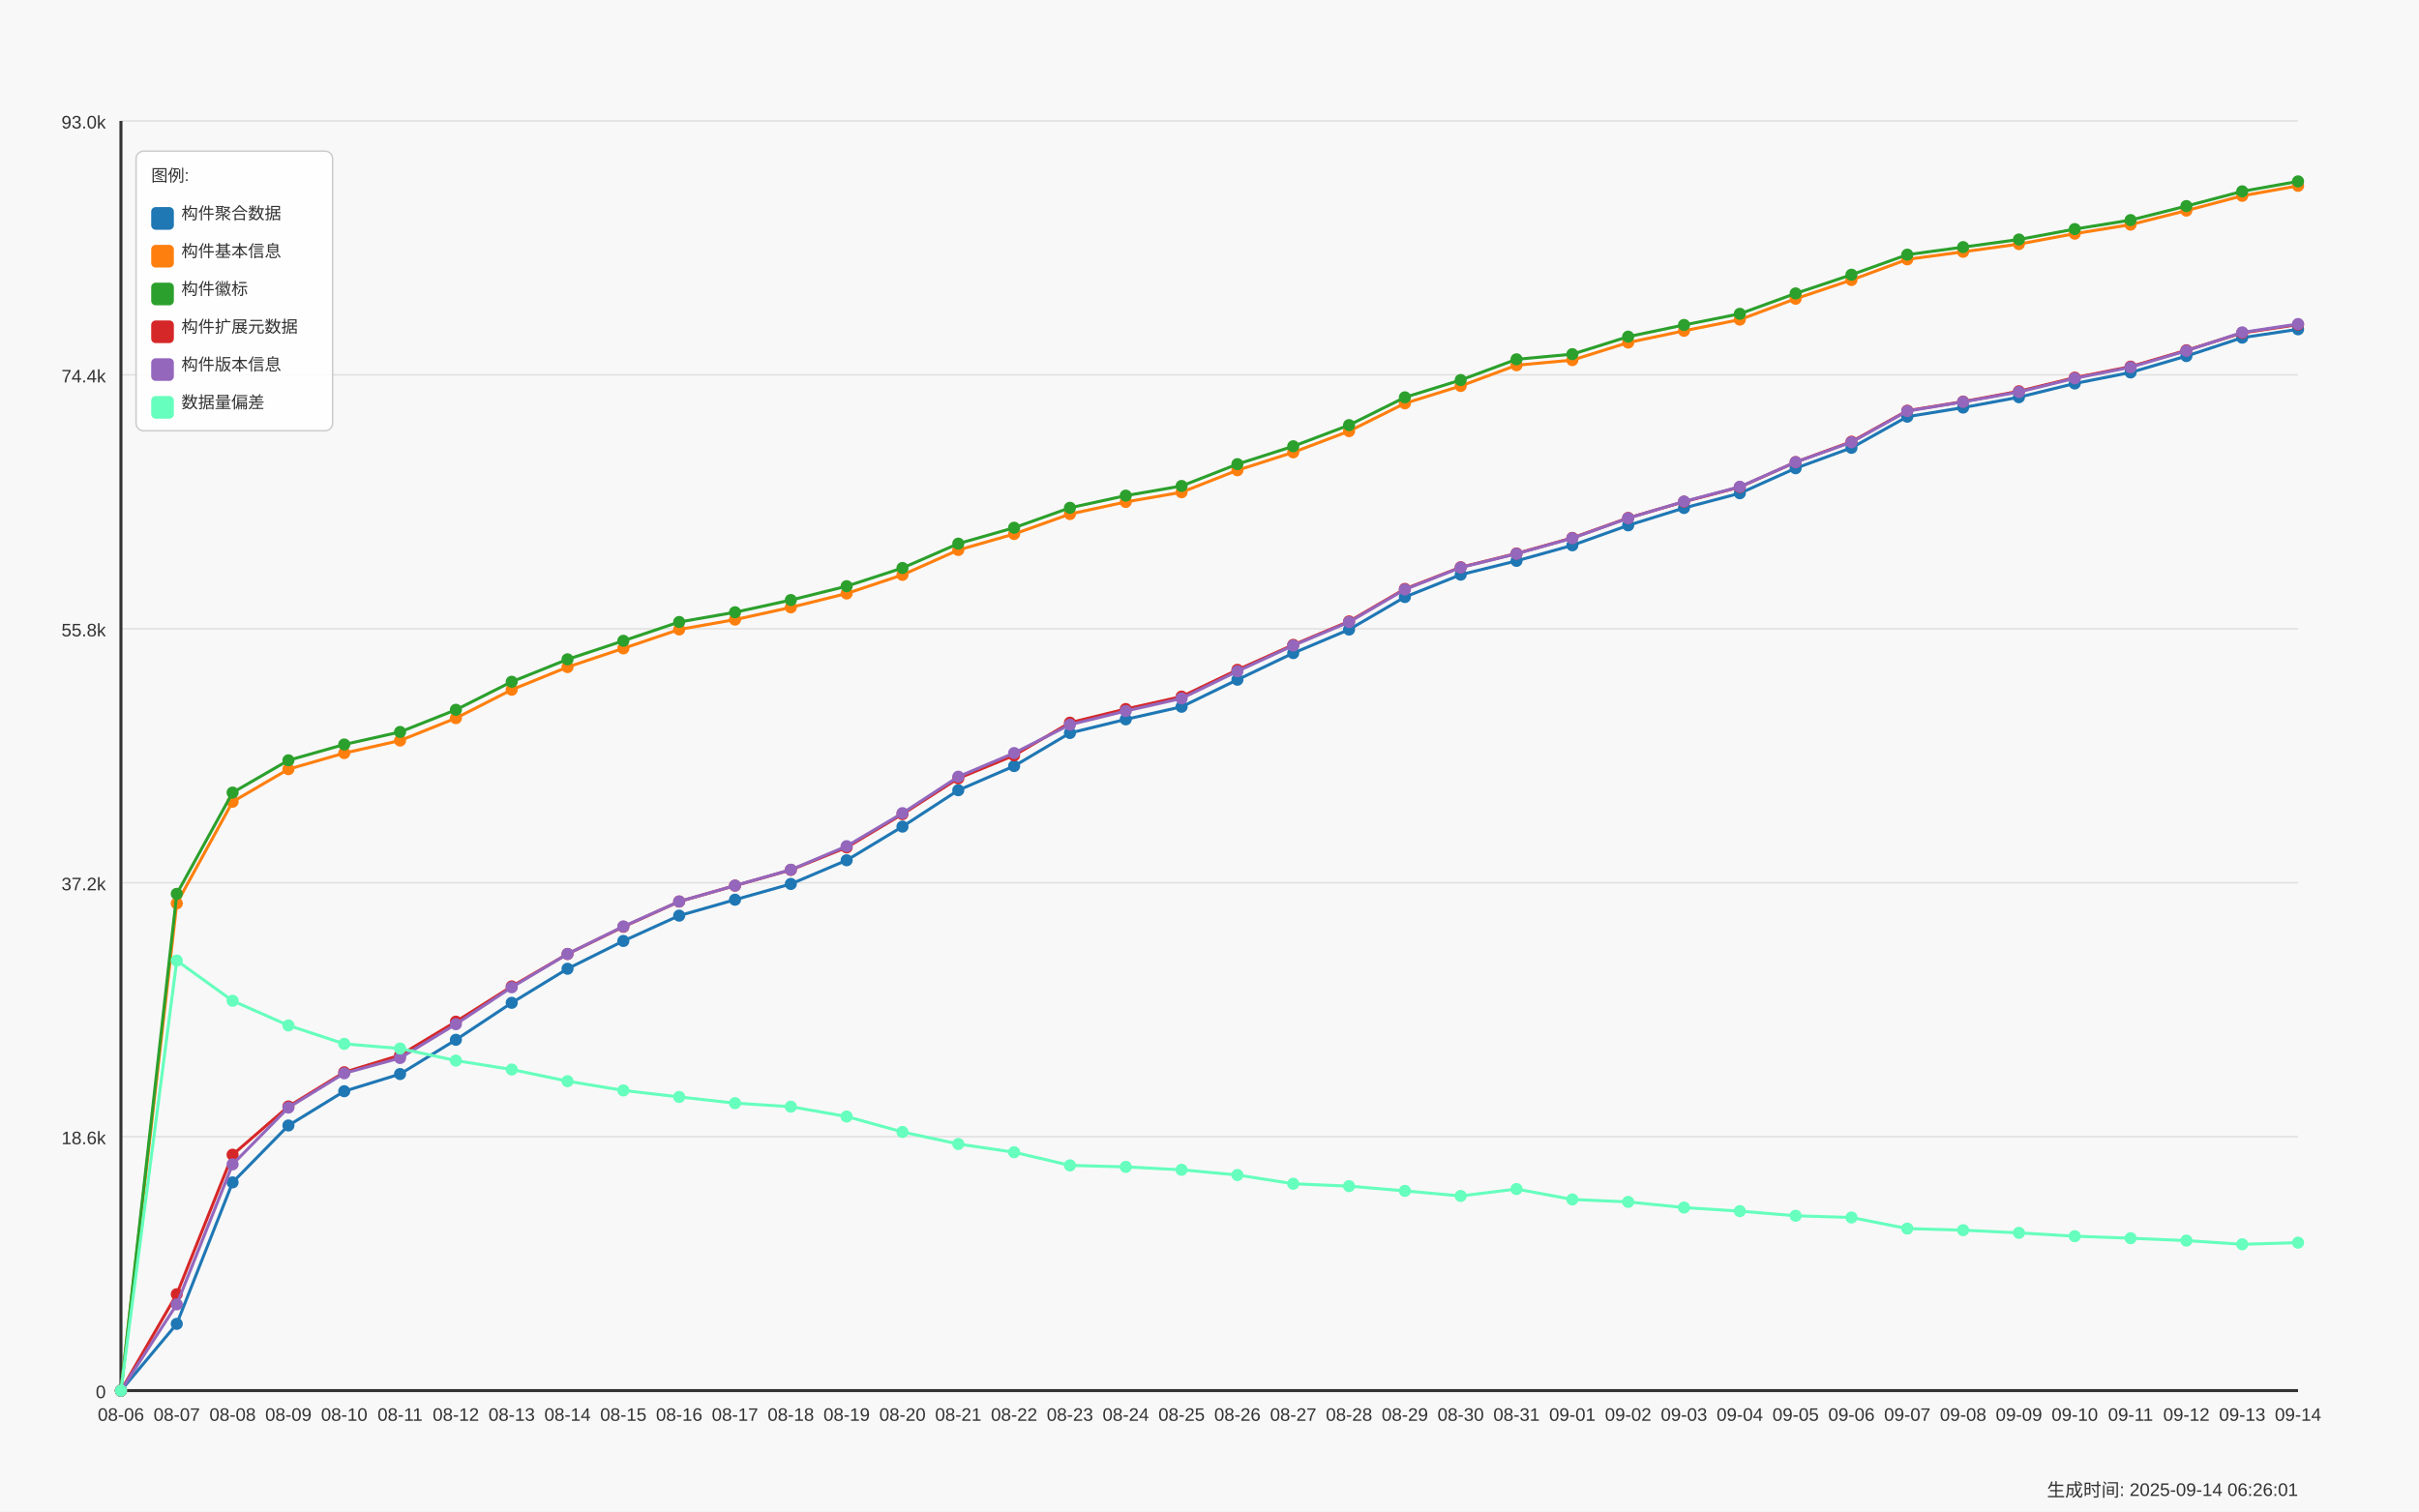
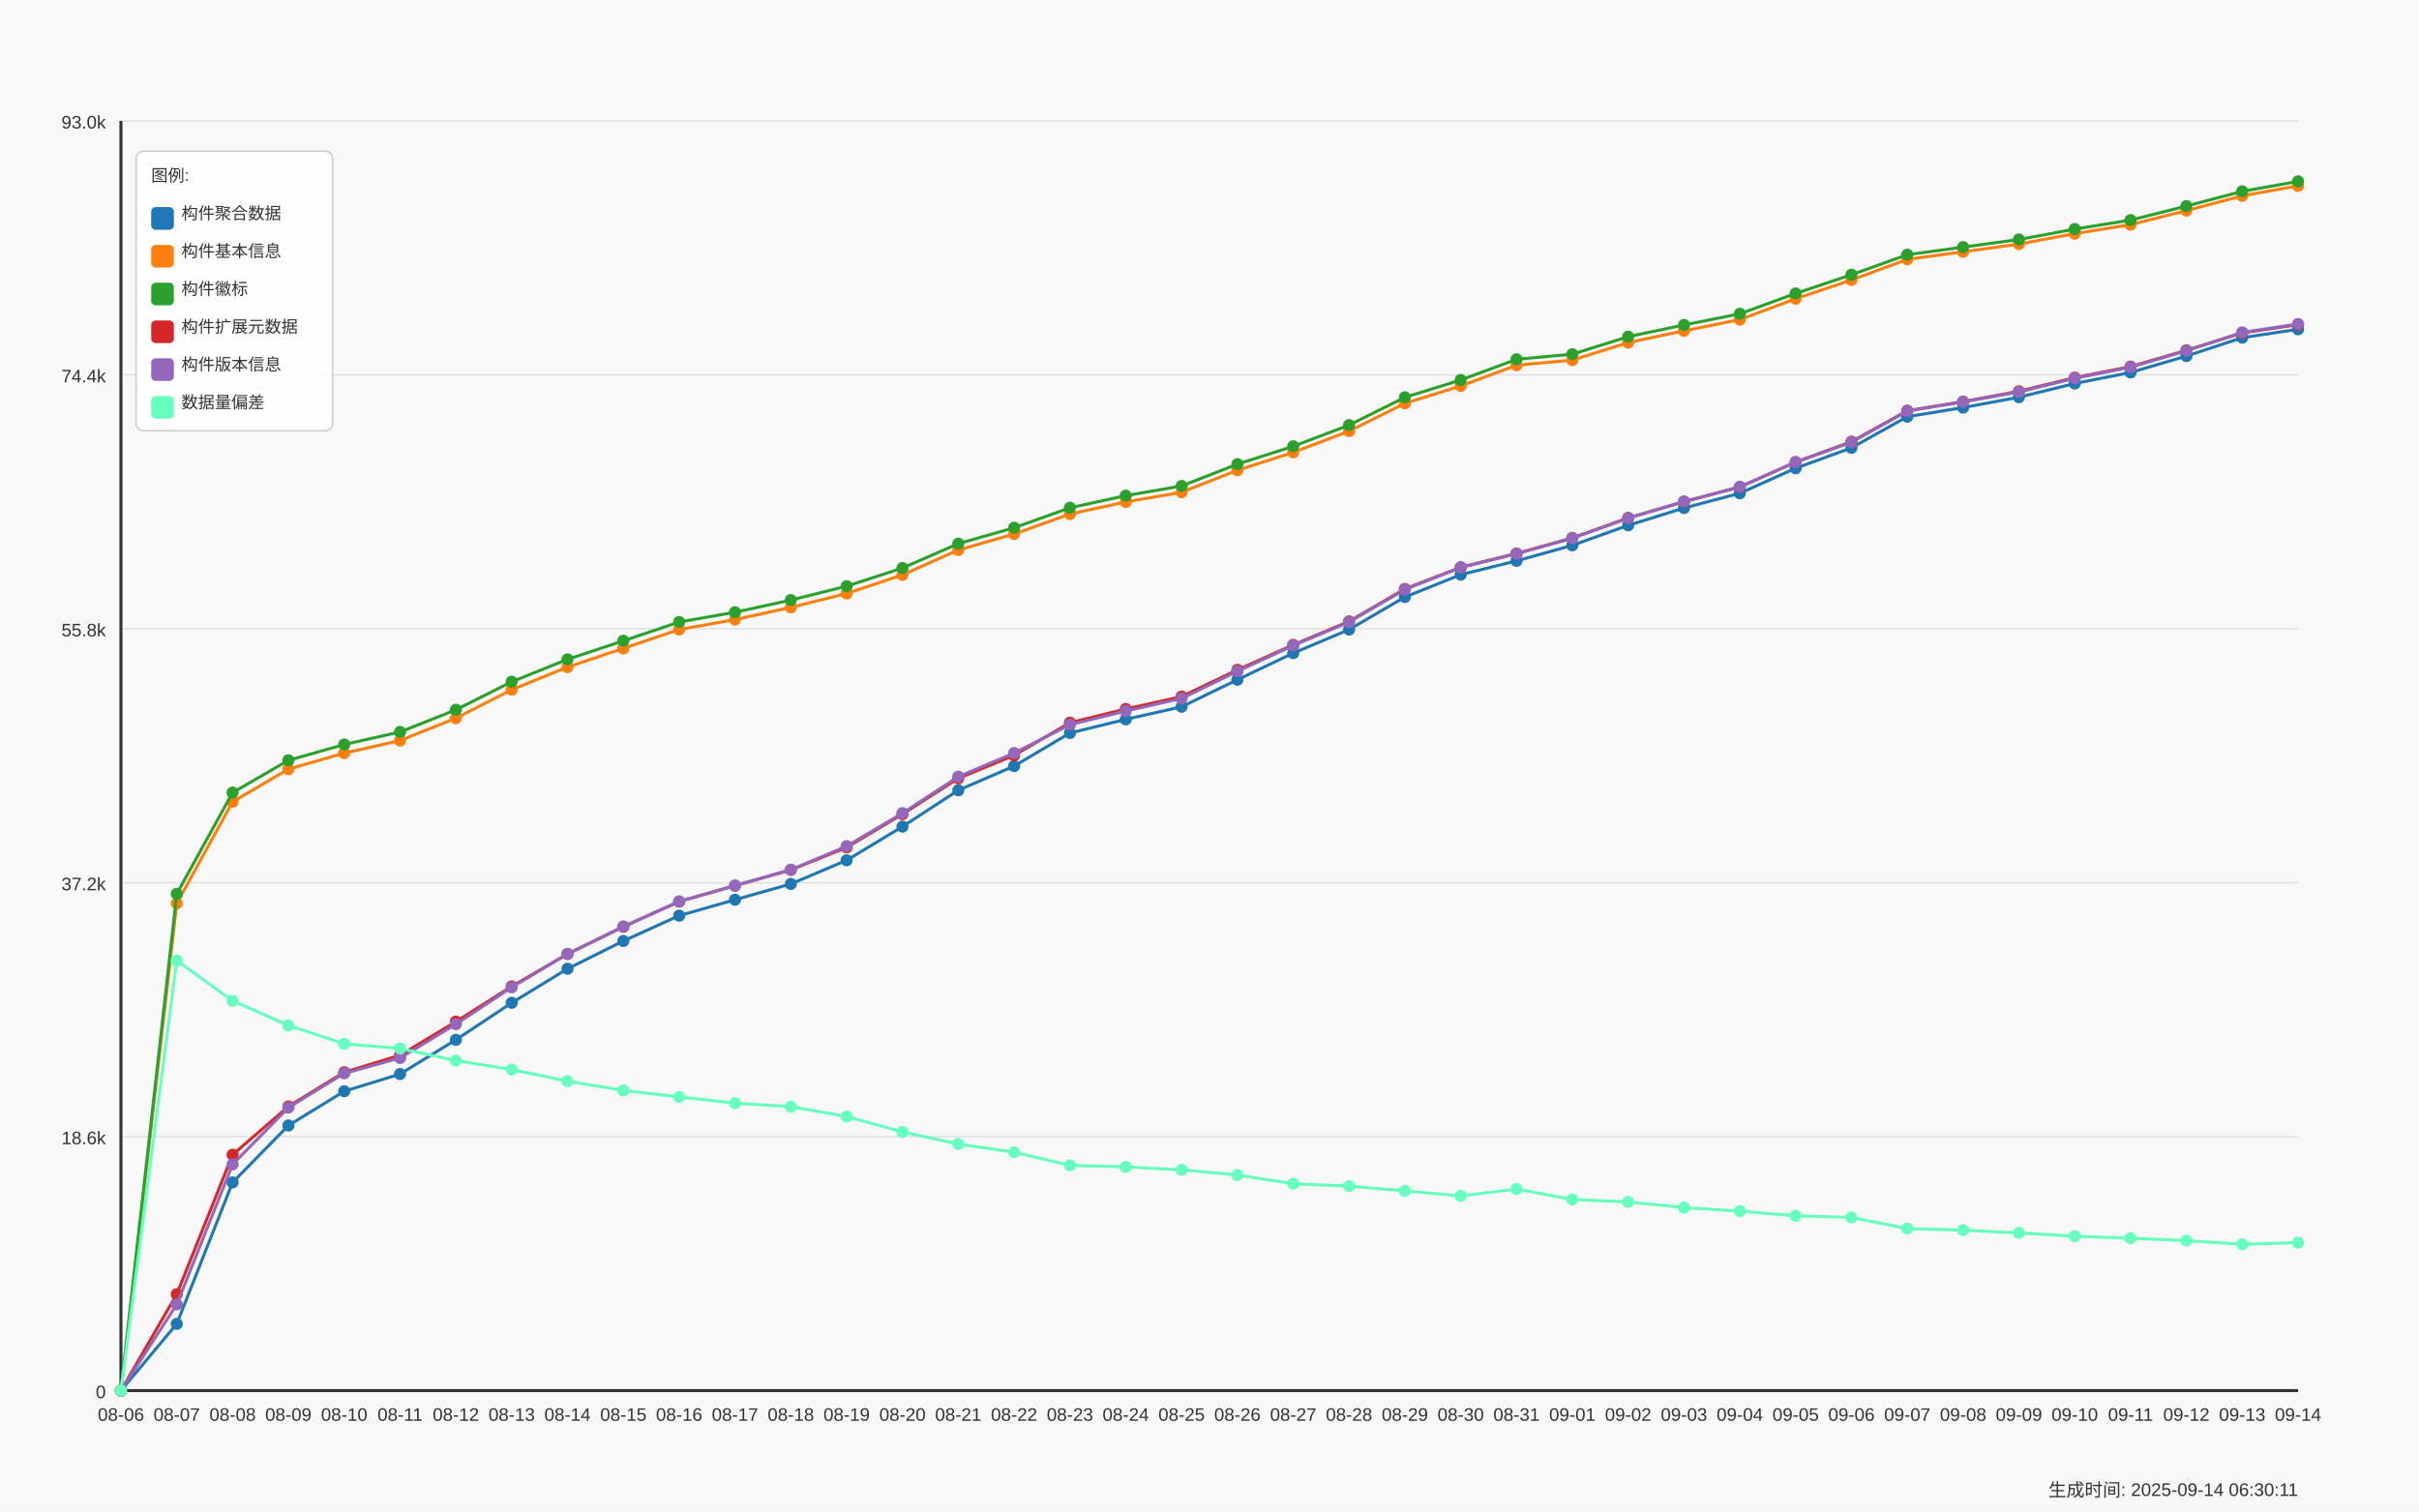
<svg xmlns="http://www.w3.org/2000/svg" width="1600" height="1000" viewBox="0 0 1600 1000">
  <style>
  text {
    font-family: Arial, sans-serif;
    font-size: 12px;
    fill: #333;
  }
  .axis-label { font-size: 14px; }
  .title { font-size: 18px; font-weight: bold; }
  .legend-item { font-size: 11px; }
  .legend-box { fill: white; fill-opacity: 0.85; stroke: #cccccc; stroke-width: 1; rx: 5; }
</style>
  <text x="800.0" y="30" text-anchor="middle" class="title">Daily Data Growth Trend</text>
  <text x="800.0" y="980" text-anchor="middle" class="axis-label">Date</text>
  <g transform="rotate(-90)">
    <text x="-500.0" y="20" text-anchor="middle" class="axis-label">Count</text>
  </g>
  <rect x="0" y="0" width="1600" height="1000" fill="#f8f8f8" />
  <line x1="80" y1="920.0" x2="1520" y2="920.0" stroke="#e0e0e0" stroke-width="1" />
  <text x="70" y="925.0" text-anchor="end">0</text>
  <line x1="80" y1="752.0" x2="1520" y2="752.0" stroke="#e0e0e0" stroke-width="1" />
  <text x="70" y="757.0" text-anchor="end">18.6k</text>
  <line x1="80" y1="584.0" x2="1520" y2="584.0" stroke="#e0e0e0" stroke-width="1" />
  <text x="70" y="589.0" text-anchor="end">37.2k</text>
  <line x1="80" y1="416.0" x2="1520" y2="416.0" stroke="#e0e0e0" stroke-width="1" />
  <text x="70" y="421.0" text-anchor="end">55.8k</text>
  <line x1="80" y1="248.0" x2="1520" y2="248.0" stroke="#e0e0e0" stroke-width="1" />
  <text x="70" y="253.0" text-anchor="end">74.4k</text>
  <line x1="80" y1="80.0" x2="1520" y2="80.0" stroke="#e0e0e0" stroke-width="1" />
  <text x="70" y="85.0" text-anchor="end">93.0k</text>
  <line x1="80" y1="80" x2="80" y2="920" stroke="#333333" stroke-width="2" />
  <line x1="80" y1="920" x2="1520" y2="920" stroke="#333333" stroke-width="2" />
  <circle cx="80.0" cy="920.0" r="4" fill="#1f77b4" />
  <circle cx="116.923" cy="875.839" r="4" fill="#1f77b4" />
  <circle cx="153.846" cy="782.249" r="4" fill="#1f77b4" />
  <circle cx="190.769" cy="744.601" r="4" fill="#1f77b4" />
  <circle cx="227.692" cy="721.942" r="4" fill="#1f77b4" />
  <circle cx="264.615" cy="710.568" r="4" fill="#1f77b4" />
  <circle cx="301.538" cy="687.909" r="4" fill="#1f77b4" />
  <circle cx="338.462" cy="663.452" r="4" fill="#1f77b4" />
  <circle cx="375.385" cy="640.911" r="4" fill="#1f77b4" />
  <circle cx="412.308" cy="622.534" r="4" fill="#1f77b4" />
  <circle cx="449.231" cy="605.775" r="4" fill="#1f77b4" />
  <circle cx="486.154" cy="595.241" r="4" fill="#1f77b4" />
  <circle cx="523.077" cy="584.815" r="4" fill="#1f77b4" />
  <circle cx="560.0" cy="569.139" r="4" fill="#1f77b4" />
  <circle cx="596.923" cy="546.878" r="4" fill="#1f77b4" />
  <circle cx="633.846" cy="522.801" r="4" fill="#1f77b4" />
  <circle cx="670.769" cy="506.818" r="4" fill="#1f77b4" />
  <circle cx="707.692" cy="484.946" r="4" fill="#1f77b4" />
  <circle cx="744.615" cy="475.911" r="4" fill="#1f77b4" />
  <circle cx="781.538" cy="467.59" r="4" fill="#1f77b4" />
  <circle cx="818.462" cy="449.692" r="4" fill="#1f77b4" />
  <circle cx="855.385" cy="432.093" r="4" fill="#1f77b4" />
  <circle cx="892.308" cy="416.508" r="4" fill="#1f77b4" />
  <circle cx="929.231" cy="394.997" r="4" fill="#1f77b4" />
  <circle cx="966.154" cy="380.189" r="4" fill="#1f77b4" />
  <circle cx="1003.077" cy="371.064" r="4" fill="#1f77b4" />
  <circle cx="1040.0" cy="360.773" r="4" fill="#1f77b4" />
  <circle cx="1076.923" cy="347.556" r="4" fill="#1f77b4" />
  <circle cx="1113.846" cy="336.082" r="4" fill="#1f77b4" />
  <circle cx="1150.769" cy="326.333" r="4" fill="#1f77b4" />
  <circle cx="1187.692" cy="309.782" r="4" fill="#1f77b4" />
  <circle cx="1224.615" cy="296.275" r="4" fill="#1f77b4" />
  <circle cx="1261.538" cy="275.676" r="4" fill="#1f77b4" />
  <circle cx="1298.462" cy="269.641" r="4" fill="#1f77b4" />
  <circle cx="1335.385" cy="262.793" r="4" fill="#1f77b4" />
  <circle cx="1372.308" cy="253.713" r="4" fill="#1f77b4" />
  <circle cx="1409.231" cy="246.413" r="4" fill="#1f77b4" />
  <circle cx="1446.154" cy="235.562" r="4" fill="#1f77b4" />
  <circle cx="1483.077" cy="223.393" r="4" fill="#1f77b4" />
  <circle cx="1520" cy="217.863" r="4" fill="#1f77b4" />
  <path d="M 80.0 920.0 L 116.923 875.839 L 153.846 782.249 L 190.769 744.601 L 227.692 721.942 L 264.615 710.568 L 301.538 687.909 L 338.462 663.452 L 375.385 640.911 L 412.308 622.534 L 449.231 605.775 L 486.154 595.241 L 523.077 584.815 L 560.0 569.139 L 596.923 546.878 L 633.846 522.801 L 670.769 506.818 L 707.692 484.946 L 744.615 475.911 L 781.538 467.59 L 818.462 449.692 L 855.385 432.093 L 892.308 416.508 L 929.231 394.997 L 966.154 380.189 L 1003.077 371.064 L 1040.0 360.773 L 1076.923 347.556 L 1113.846 336.082 L 1150.769 326.333 L 1187.692 309.782 L 1224.615 296.275 L 1261.538 275.676 L 1298.462 269.641 L 1335.385 262.793 L 1372.308 253.713 L 1409.231 246.413 L 1446.154 235.562 L 1483.077 223.393 L 1520 217.863" fill="none" stroke="#1f77b4" stroke-width="2" />
  <circle cx="80.0" cy="920.0" r="4" fill="#ff7f0e" />
  <circle cx="116.923" cy="597.68" r="4" fill="#ff7f0e" />
  <circle cx="153.846" cy="530.435" r="4" fill="#ff7f0e" />
  <circle cx="190.769" cy="508.869" r="4" fill="#ff7f0e" />
  <circle cx="227.692" cy="498.245" r="4" fill="#ff7f0e" />
  <circle cx="264.615" cy="489.933" r="4" fill="#ff7f0e" />
  <circle cx="301.538" cy="475.116" r="4" fill="#ff7f0e" />
  <circle cx="338.462" cy="456.315" r="4" fill="#ff7f0e" />
  <circle cx="375.385" cy="441.317" r="4" fill="#ff7f0e" />
  <circle cx="412.308" cy="428.958" r="4" fill="#ff7f0e" />
  <circle cx="449.231" cy="416.454" r="4" fill="#ff7f0e" />
  <circle cx="486.154" cy="409.922" r="4" fill="#ff7f0e" />
  <circle cx="523.077" cy="401.836" r="4" fill="#ff7f0e" />
  <circle cx="560.0" cy="392.639" r="4" fill="#ff7f0e" />
  <circle cx="596.923" cy="380.333" r="4" fill="#ff7f0e" />
  <circle cx="633.846" cy="363.863" r="4" fill="#ff7f0e" />
  <circle cx="670.769" cy="353.293" r="4" fill="#ff7f0e" />
  <circle cx="707.692" cy="340.093" r="4" fill="#ff7f0e" />
  <circle cx="744.615" cy="332.061" r="4" fill="#ff7f0e" />
  <circle cx="781.538" cy="325.656" r="4" fill="#ff7f0e" />
  <circle cx="818.462" cy="311.101" r="4" fill="#ff7f0e" />
  <circle cx="855.385" cy="299.256" r="4" fill="#ff7f0e" />
  <circle cx="892.308" cy="285.235" r="4" fill="#ff7f0e" />
  <circle cx="929.231" cy="266.84" r="4" fill="#ff7f0e" />
  <circle cx="966.154" cy="255.348" r="4" fill="#ff7f0e" />
  <circle cx="1003.077" cy="241.633" r="4" fill="#ff7f0e" />
  <circle cx="1040.0" cy="238.227" r="4" fill="#ff7f0e" />
  <circle cx="1076.923" cy="226.627" r="4" fill="#ff7f0e" />
  <circle cx="1113.846" cy="218.866" r="4" fill="#ff7f0e" />
  <circle cx="1150.769" cy="211.44" r="4" fill="#ff7f0e" />
  <circle cx="1187.692" cy="197.635" r="4" fill="#ff7f0e" />
  <circle cx="1224.615" cy="185.239" r="4" fill="#ff7f0e" />
  <circle cx="1261.538" cy="171.579" r="4" fill="#ff7f0e" />
  <circle cx="1298.462" cy="166.592" r="4" fill="#ff7f0e" />
  <circle cx="1335.385" cy="161.478" r="4" fill="#ff7f0e" />
  <circle cx="1372.308" cy="154.585" r="4" fill="#ff7f0e" />
  <circle cx="1409.231" cy="148.604" r="4" fill="#ff7f0e" />
  <circle cx="1446.154" cy="139.325" r="4" fill="#ff7f0e" />
  <circle cx="1483.077" cy="129.541" r="4" fill="#ff7f0e" />
  <circle cx="1520" cy="122.945" r="4" fill="#ff7f0e" />
  <path d="M 80.0 920.0 L 116.923 597.68 L 153.846 530.435 L 190.769 508.869 L 227.692 498.245 L 264.615 489.933 L 301.538 475.116 L 338.462 456.315 L 375.385 441.317 L 412.308 428.958 L 449.231 416.454 L 486.154 409.922 L 523.077 401.836 L 560.0 392.639 L 596.923 380.333 L 633.846 363.863 L 670.769 353.293 L 707.692 340.093 L 744.615 332.061 L 781.538 325.656 L 818.462 311.101 L 855.385 299.256 L 892.308 285.235 L 929.231 266.84 L 966.154 255.348 L 1003.077 241.633 L 1040.0 238.227 L 1076.923 226.627 L 1113.846 218.866 L 1150.769 211.44 L 1187.692 197.635 L 1224.615 185.239 L 1261.538 171.579 L 1298.462 166.592 L 1335.385 161.478 L 1372.308 154.585 L 1409.231 148.604 L 1446.154 139.325 L 1483.077 129.541 L 1520 122.945" fill="none" stroke="#ff7f0e" stroke-width="2" />
  <circle cx="80.0" cy="920.0" r="4" fill="#2ca02c" />
  <circle cx="116.923" cy="591.347" r="4" fill="#2ca02c" />
  <circle cx="153.846" cy="524.364" r="4" fill="#2ca02c" />
  <circle cx="190.769" cy="503.006" r="4" fill="#2ca02c" />
  <circle cx="227.692" cy="492.544" r="4" fill="#2ca02c" />
  <circle cx="264.615" cy="484.25" r="4" fill="#2ca02c" />
  <circle cx="301.538" cy="469.587" r="4" fill="#2ca02c" />
  <circle cx="338.462" cy="451.029" r="4" fill="#2ca02c" />
  <circle cx="375.385" cy="436.204" r="4" fill="#2ca02c" />
  <circle cx="412.308" cy="423.944" r="4" fill="#2ca02c" />
  <circle cx="449.231" cy="411.503" r="4" fill="#2ca02c" />
  <circle cx="486.154" cy="405.07" r="4" fill="#2ca02c" />
  <circle cx="523.077" cy="396.984" r="4" fill="#2ca02c" />
  <circle cx="560.0" cy="387.814" r="4" fill="#2ca02c" />
  <circle cx="596.923" cy="375.78" r="4" fill="#2ca02c" />
  <circle cx="633.846" cy="359.662" r="4" fill="#2ca02c" />
  <circle cx="670.769" cy="349.137" r="4" fill="#2ca02c" />
  <circle cx="707.692" cy="335.946" r="4" fill="#2ca02c" />
  <circle cx="744.615" cy="327.905" r="4" fill="#2ca02c" />
  <circle cx="781.538" cy="321.518" r="4" fill="#2ca02c" />
  <circle cx="818.462" cy="307.062" r="4" fill="#2ca02c" />
  <circle cx="855.385" cy="295.245" r="4" fill="#2ca02c" />
  <circle cx="892.308" cy="281.241" r="4" fill="#2ca02c" />
  <circle cx="929.231" cy="262.874" r="4" fill="#2ca02c" />
  <circle cx="966.154" cy="251.418" r="4" fill="#2ca02c" />
  <circle cx="1003.077" cy="237.712" r="4" fill="#2ca02c" />
  <circle cx="1040.0" cy="234.315" r="4" fill="#2ca02c" />
  <circle cx="1076.923" cy="222.724" r="4" fill="#2ca02c" />
  <circle cx="1113.846" cy="214.99" r="4" fill="#2ca02c" />
  <circle cx="1150.769" cy="207.609" r="4" fill="#2ca02c" />
  <circle cx="1187.692" cy="194.12" r="4" fill="#2ca02c" />
  <circle cx="1224.615" cy="181.761" r="4" fill="#2ca02c" />
  <circle cx="1261.538" cy="168.48" r="4" fill="#2ca02c" />
  <circle cx="1298.462" cy="163.493" r="4" fill="#2ca02c" />
  <circle cx="1335.385" cy="158.442" r="4" fill="#2ca02c" />
  <circle cx="1372.308" cy="151.558" r="4" fill="#2ca02c" />
  <circle cx="1409.231" cy="145.604" r="4" fill="#2ca02c" />
  <circle cx="1446.154" cy="136.326" r="4" fill="#2ca02c" />
  <circle cx="1483.077" cy="126.586" r="4" fill="#2ca02c" />
  <circle cx="1520" cy="120" r="4" fill="#2ca02c" />
  <path d="M 80.0 920.0 L 116.923 591.347 L 153.846 524.364 L 190.769 503.006 L 227.692 492.544 L 264.615 484.25 L 301.538 469.587 L 338.462 451.029 L 375.385 436.204 L 412.308 423.944 L 449.231 411.503 L 486.154 405.07 L 523.077 396.984 L 560.0 387.814 L 596.923 375.78 L 633.846 359.662 L 670.769 349.137 L 707.692 335.946 L 744.615 327.905 L 781.538 321.518 L 818.462 307.062 L 855.385 295.245 L 892.308 281.241 L 929.231 262.874 L 966.154 251.418 L 1003.077 237.712 L 1040.0 234.315 L 1076.923 222.724 L 1113.846 214.99 L 1150.769 207.609 L 1187.692 194.12 L 1224.615 181.761 L 1261.538 168.48 L 1298.462 163.493 L 1335.385 158.442 L 1372.308 151.558 L 1409.231 145.604 L 1446.154 136.326 L 1483.077 126.586 L 1520 120" fill="none" stroke="#2ca02c" stroke-width="2" />
  <circle cx="80.0" cy="920.0" r="4" fill="#d62728" />
  <circle cx="116.923" cy="856.233" r="4" fill="#d62728" />
  <circle cx="153.846" cy="763.945" r="4" fill="#d62728" />
  <circle cx="190.769" cy="732.007" r="4" fill="#d62728" />
  <circle cx="227.692" cy="709.393" r="4" fill="#d62728" />
  <circle cx="264.615" cy="698.118" r="4" fill="#d62728" />
  <circle cx="301.538" cy="675.92" r="4" fill="#d62728" />
  <circle cx="338.462" cy="652.602" r="4" fill="#d62728" />
  <circle cx="375.385" cy="631.135" r="4" fill="#d62728" />
  <circle cx="412.308" cy="613.147" r="4" fill="#d62728" />
  <circle cx="449.231" cy="596.442" r="4" fill="#d62728" />
  <circle cx="486.154" cy="585.926" r="4" fill="#d62728" />
  <circle cx="523.077" cy="575.509" r="4" fill="#d62728" />
  <circle cx="560.0" cy="560.611" r="4" fill="#d62728" />
  <circle cx="596.923" cy="538.611" r="4" fill="#d62728" />
  <circle cx="633.846" cy="514.941" r="4" fill="#d62728" />
  <circle cx="670.769" cy="499.717" r="4" fill="#d62728" />
  <circle cx="707.692" cy="478.115" r="4" fill="#d62728" />
  <circle cx="744.615" cy="469.081" r="4" fill="#d62728" />
  <circle cx="781.538" cy="460.85" r="4" fill="#d62728" />
  <circle cx="818.462" cy="443.169" r="4" fill="#d62728" />
  <circle cx="855.385" cy="426.636" r="4" fill="#d62728" />
  <circle cx="892.308" cy="411.114" r="4" fill="#d62728" />
  <circle cx="929.231" cy="389.621" r="4" fill="#d62728" />
  <circle cx="966.154" cy="375.301" r="4" fill="#d62728" />
  <circle cx="1003.077" cy="366.176" r="4" fill="#d62728" />
  <circle cx="1040.0" cy="355.877" r="4" fill="#d62728" />
  <circle cx="1076.923" cy="342.659" r="4" fill="#d62728" />
  <circle cx="1113.846" cy="331.953" r="4" fill="#d62728" />
  <circle cx="1150.769" cy="322.223" r="4" fill="#d62728" />
  <circle cx="1187.692" cy="305.707" r="4" fill="#d62728" />
  <circle cx="1224.615" cy="292.209" r="4" fill="#d62728" />
  <circle cx="1261.538" cy="271.719" r="4" fill="#d62728" />
  <circle cx="1298.462" cy="265.711" r="4" fill="#d62728" />
  <circle cx="1335.385" cy="258.863" r="4" fill="#d62728" />
  <circle cx="1372.308" cy="249.846" r="4" fill="#d62728" />
  <circle cx="1409.231" cy="242.537" r="4" fill="#d62728" />
  <circle cx="1446.154" cy="231.741" r="4" fill="#d62728" />
  <circle cx="1483.077" cy="220.248" r="4" fill="#d62728" />
  <circle cx="1520" cy="214.746" r="4" fill="#d62728" />
  <path d="M 80.0 920.0 L 116.923 856.233 L 153.846 763.945 L 190.769 732.007 L 227.692 709.393 L 264.615 698.118 L 301.538 675.92 L 338.462 652.602 L 375.385 631.135 L 412.308 613.147 L 449.231 596.442 L 486.154 585.926 L 523.077 575.509 L 560.0 560.611 L 596.923 538.611 L 633.846 514.941 L 670.769 499.717 L 707.692 478.115 L 744.615 469.081 L 781.538 460.85 L 818.462 443.169 L 855.385 426.636 L 892.308 411.114 L 929.231 389.621 L 966.154 375.301 L 1003.077 366.176 L 1040.0 355.877 L 1076.923 342.659 L 1113.846 331.953 L 1150.769 322.223 L 1187.692 305.707 L 1224.615 292.209 L 1261.538 271.719 L 1298.462 265.711 L 1335.385 258.863 L 1372.308 249.846 L 1409.231 242.537 L 1446.154 231.741 L 1483.077 220.248 L 1520 214.746" fill="none" stroke="#d62728" stroke-width="2" />
  <circle cx="80.0" cy="920.0" r="4" fill="#9467bd" />
  <circle cx="116.923" cy="862.964" r="4" fill="#9467bd" />
  <circle cx="153.846" cy="770.323" r="4" fill="#9467bd" />
  <circle cx="190.769" cy="732.766" r="4" fill="#9467bd" />
  <circle cx="227.692" cy="710.08" r="4" fill="#9467bd" />
  <circle cx="264.615" cy="699.961" r="4" fill="#9467bd" />
  <circle cx="301.538" cy="677.573" r="4" fill="#9467bd" />
  <circle cx="338.462" cy="653.18" r="4" fill="#9467bd" />
  <circle cx="375.385" cy="631.108" r="4" fill="#9467bd" />
  <circle cx="412.308" cy="612.921" r="4" fill="#9467bd" />
  <circle cx="449.231" cy="596.406" r="4" fill="#9467bd" />
  <circle cx="486.154" cy="585.881" r="4" fill="#9467bd" />
  <circle cx="523.077" cy="575.391" r="4" fill="#9467bd" />
  <circle cx="560.0" cy="559.807" r="4" fill="#9467bd" />
  <circle cx="596.923" cy="537.97" r="4" fill="#9467bd" />
  <circle cx="633.846" cy="513.838" r="4" fill="#9467bd" />
  <circle cx="670.769" cy="498.199" r="4" fill="#9467bd" />
  <circle cx="707.692" cy="479.425" r="4" fill="#9467bd" />
  <circle cx="744.615" cy="470.382" r="4" fill="#9467bd" />
  <circle cx="781.538" cy="462.061" r="4" fill="#9467bd" />
  <circle cx="818.462" cy="444.118" r="4" fill="#9467bd" />
  <circle cx="855.385" cy="427.07" r="4" fill="#9467bd" />
  <circle cx="892.308" cy="411.566" r="4" fill="#9467bd" />
  <circle cx="929.231" cy="389.991" r="4" fill="#9467bd" />
  <circle cx="966.154" cy="375.464" r="4" fill="#9467bd" />
  <circle cx="1003.077" cy="366.366" r="4" fill="#9467bd" />
  <circle cx="1040.0" cy="356.066" r="4" fill="#9467bd" />
  <circle cx="1076.923" cy="342.831" r="4" fill="#9467bd" />
  <circle cx="1113.846" cy="331.772" r="4" fill="#9467bd" />
  <circle cx="1150.769" cy="322.042" r="4" fill="#9467bd" />
  <circle cx="1187.692" cy="305.752" r="4" fill="#9467bd" />
  <circle cx="1224.615" cy="292.562" r="4" fill="#9467bd" />
  <circle cx="1261.538" cy="271.954" r="4" fill="#9467bd" />
  <circle cx="1298.462" cy="265.891" r="4" fill="#9467bd" />
  <circle cx="1335.385" cy="259.323" r="4" fill="#9467bd" />
  <circle cx="1372.308" cy="250.28" r="4" fill="#9467bd" />
  <circle cx="1409.231" cy="242.943" r="4" fill="#9467bd" />
  <circle cx="1446.154" cy="232.066" r="4" fill="#9467bd" />
  <circle cx="1483.077" cy="219.896" r="4" fill="#9467bd" />
  <circle cx="1520" cy="214.367" r="4" fill="#9467bd" />
  <path d="M 80.0 920.0 L 116.923 862.964 L 153.846 770.323 L 190.769 732.766 L 227.692 710.08 L 264.615 699.961 L 301.538 677.573 L 338.462 653.18 L 375.385 631.108 L 412.308 612.921 L 449.231 596.406 L 486.154 585.881 L 523.077 575.391 L 560.0 559.807 L 596.923 537.97 L 633.846 513.838 L 670.769 498.199 L 707.692 479.425 L 744.615 470.382 L 781.538 462.061 L 818.462 444.118 L 855.385 427.07 L 892.308 411.566 L 929.231 389.991 L 966.154 375.464 L 1003.077 366.366 L 1040.0 356.066 L 1076.923 342.831 L 1113.846 331.772 L 1150.769 322.042 L 1187.692 305.752 L 1224.615 292.562 L 1261.538 271.954 L 1298.462 265.891 L 1335.385 259.323 L 1372.308 250.28 L 1409.231 242.943 L 1446.154 232.066 L 1483.077 219.896 L 1520 214.367" fill="none" stroke="#9467bd" stroke-width="2" />
  <circle cx="80.0" cy="920.0" r="4" fill="#66ffbd" />
  <circle cx="116.923" cy="635.508" r="4" fill="#66ffbd" />
  <circle cx="153.846" cy="662.115" r="4" fill="#66ffbd" />
  <circle cx="190.769" cy="678.404" r="4" fill="#66ffbd" />
  <circle cx="227.692" cy="690.601" r="4" fill="#66ffbd" />
  <circle cx="264.615" cy="693.682" r="4" fill="#66ffbd" />
  <circle cx="301.538" cy="701.678" r="4" fill="#66ffbd" />
  <circle cx="338.462" cy="707.577" r="4" fill="#66ffbd" />
  <circle cx="375.385" cy="715.293" r="4" fill="#66ffbd" />
  <circle cx="412.308" cy="721.409" r="4" fill="#66ffbd" />
  <circle cx="449.231" cy="725.728" r="4" fill="#66ffbd" />
  <circle cx="486.154" cy="729.83" r="4" fill="#66ffbd" />
  <circle cx="523.077" cy="732.17" r="4" fill="#66ffbd" />
  <circle cx="560.0" cy="738.675" r="4" fill="#66ffbd" />
  <circle cx="596.923" cy="748.902" r="4" fill="#66ffbd" />
  <circle cx="633.846" cy="756.861" r="4" fill="#66ffbd" />
  <circle cx="670.769" cy="762.318" r="4" fill="#66ffbd" />
  <circle cx="707.692" cy="771.001" r="4" fill="#66ffbd" />
  <circle cx="744.615" cy="771.994" r="4" fill="#66ffbd" />
  <circle cx="781.538" cy="773.928" r="4" fill="#66ffbd" />
  <circle cx="818.462" cy="777.37" r="4" fill="#66ffbd" />
  <circle cx="855.385" cy="783.152" r="4" fill="#66ffbd" />
  <circle cx="892.308" cy="784.733" r="4" fill="#66ffbd" />
  <circle cx="929.231" cy="787.877" r="4" fill="#66ffbd" />
  <circle cx="966.154" cy="791.229" r="4" fill="#66ffbd" />
  <circle cx="1003.077" cy="786.649" r="4" fill="#66ffbd" />
  <circle cx="1040.0" cy="793.542" r="4" fill="#66ffbd" />
  <circle cx="1076.923" cy="795.168" r="4" fill="#66ffbd" />
  <circle cx="1113.846" cy="798.909" r="4" fill="#66ffbd" />
  <circle cx="1150.769" cy="801.276" r="4" fill="#66ffbd" />
  <circle cx="1187.692" cy="804.338" r="4" fill="#66ffbd" />
  <circle cx="1224.615" cy="805.486" r="4" fill="#66ffbd" />
  <circle cx="1261.538" cy="812.804" r="4" fill="#66ffbd" />
  <circle cx="1298.462" cy="813.852" r="4" fill="#66ffbd" />
  <circle cx="1335.385" cy="815.65" r="4" fill="#66ffbd" />
  <circle cx="1372.308" cy="817.845" r="4" fill="#66ffbd" />
  <circle cx="1409.231" cy="819.191" r="4" fill="#66ffbd" />
  <circle cx="1446.154" cy="820.763" r="4" fill="#66ffbd" />
  <circle cx="1483.077" cy="823.194" r="4" fill="#66ffbd" />
  <circle cx="1520" cy="822.137" r="4" fill="#66ffbd" />
  <path d="M 80.0 920.0 L 116.923 635.508 L 153.846 662.115 L 190.769 678.404 L 227.692 690.601 L 264.615 693.682 L 301.538 701.678 L 338.462 707.577 L 375.385 715.293 L 412.308 721.409 L 449.231 725.728 L 486.154 729.83 L 523.077 732.17 L 560.0 738.675 L 596.923 748.902 L 633.846 756.861 L 670.769 762.318 L 707.692 771.001 L 744.615 771.994 L 781.538 773.928 L 818.462 777.37 L 855.385 783.152 L 892.308 784.733 L 929.231 787.877 L 966.154 791.229 L 1003.077 786.649 L 1040.0 793.542 L 1076.923 795.168 L 1113.846 798.909 L 1150.769 801.276 L 1187.692 804.338 L 1224.615 805.486 L 1261.538 812.804 L 1298.462 813.852 L 1335.385 815.65 L 1372.308 817.845 L 1409.231 819.191 L 1446.154 820.763 L 1483.077 823.194 L 1520 822.137" fill="none" stroke="#66ffbd" stroke-width="2" />
  <text x="80.0" y="940" text-anchor="middle">08-06</text>
  <text x="116.923" y="940" text-anchor="middle">08-07</text>
  <text x="153.846" y="940" text-anchor="middle">08-08</text>
  <text x="190.769" y="940" text-anchor="middle">08-09</text>
  <text x="227.692" y="940" text-anchor="middle">08-10</text>
  <text x="264.615" y="940" text-anchor="middle">08-11</text>
  <text x="301.538" y="940" text-anchor="middle">08-12</text>
  <text x="338.462" y="940" text-anchor="middle">08-13</text>
  <text x="375.385" y="940" text-anchor="middle">08-14</text>
  <text x="412.308" y="940" text-anchor="middle">08-15</text>
  <text x="449.231" y="940" text-anchor="middle">08-16</text>
  <text x="486.154" y="940" text-anchor="middle">08-17</text>
  <text x="523.077" y="940" text-anchor="middle">08-18</text>
  <text x="560.0" y="940" text-anchor="middle">08-19</text>
  <text x="596.923" y="940" text-anchor="middle">08-20</text>
  <text x="633.846" y="940" text-anchor="middle">08-21</text>
  <text x="670.769" y="940" text-anchor="middle">08-22</text>
  <text x="707.692" y="940" text-anchor="middle">08-23</text>
  <text x="744.615" y="940" text-anchor="middle">08-24</text>
  <text x="781.538" y="940" text-anchor="middle">08-25</text>
  <text x="818.462" y="940" text-anchor="middle">08-26</text>
  <text x="855.385" y="940" text-anchor="middle">08-27</text>
  <text x="892.308" y="940" text-anchor="middle">08-28</text>
  <text x="929.231" y="940" text-anchor="middle">08-29</text>
  <text x="966.154" y="940" text-anchor="middle">08-30</text>
  <text x="1003.077" y="940" text-anchor="middle">08-31</text>
  <text x="1040.0" y="940" text-anchor="middle">09-01</text>
  <text x="1076.923" y="940" text-anchor="middle">09-02</text>
  <text x="1113.846" y="940" text-anchor="middle">09-03</text>
  <text x="1150.769" y="940" text-anchor="middle">09-04</text>
  <text x="1187.692" y="940" text-anchor="middle">09-05</text>
  <text x="1224.615" y="940" text-anchor="middle">09-06</text>
  <text x="1261.538" y="940" text-anchor="middle">09-07</text>
  <text x="1298.462" y="940" text-anchor="middle">09-08</text>
  <text x="1335.385" y="940" text-anchor="middle">09-09</text>
  <text x="1372.308" y="940" text-anchor="middle">09-10</text>
  <text x="1409.231" y="940" text-anchor="middle">09-11</text>
  <text x="1446.154" y="940" text-anchor="middle">09-12</text>
  <text x="1483.077" y="940" text-anchor="middle">09-13</text>
  <text x="1520" y="940" text-anchor="middle">09-14</text>
  <rect x="90" y="100" width="130" height="185" class="legend-box" />
  <text x="100" y="120" class="legend-item">图例:</text>
  <rect x="100" y="137" width="15" height="15" fill="#1f77b4" rx="3" />
  <text x="120" y="145" class="legend-item">构件聚合数据</text>
  <rect x="100" y="162" width="15" height="15" fill="#ff7f0e" rx="3" />
  <text x="120" y="170" class="legend-item">构件基本信息</text>
  <rect x="100" y="187" width="15" height="15" fill="#2ca02c" rx="3" />
  <text x="120" y="195" class="legend-item">构件徽标</text>
  <rect x="100" y="212" width="15" height="15" fill="#d62728" rx="3" />
  <text x="120" y="220" class="legend-item">构件扩展元数据</text>
  <rect x="100" y="237" width="15" height="15" fill="#9467bd" rx="3" />
  <text x="120" y="245" class="legend-item">构件版本信息</text>
  <rect x="100" y="262" width="15" height="15" fill="#66ffbd" rx="3" />
  <text x="120" y="270" class="legend-item">数据量偏差</text>
-   <text x="1520" y="990" text-anchor="end" font-size="10" fill="#666">生成时间: 2025-09-14 06:26:01</text>
+   <text x="1520" y="990" text-anchor="end" font-size="10" fill="#666">生成时间: 2025-09-14 06:30:11</text>
</svg>
